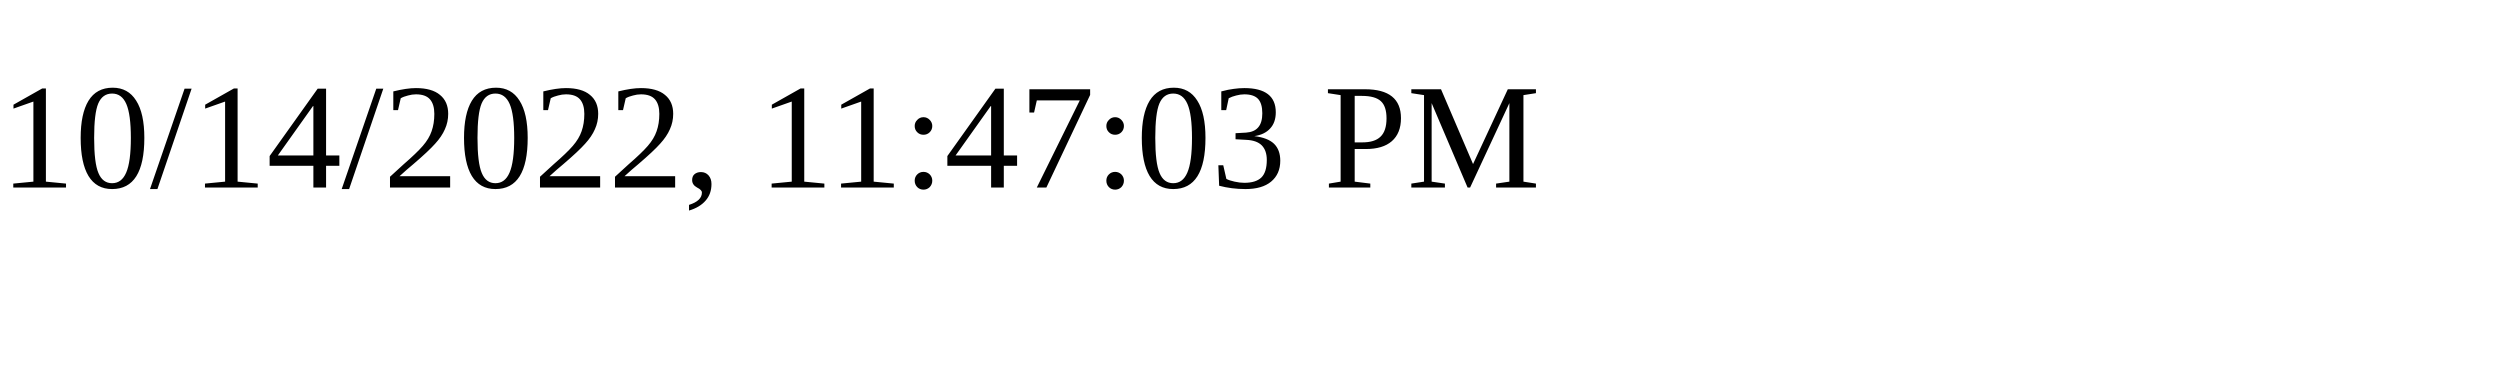
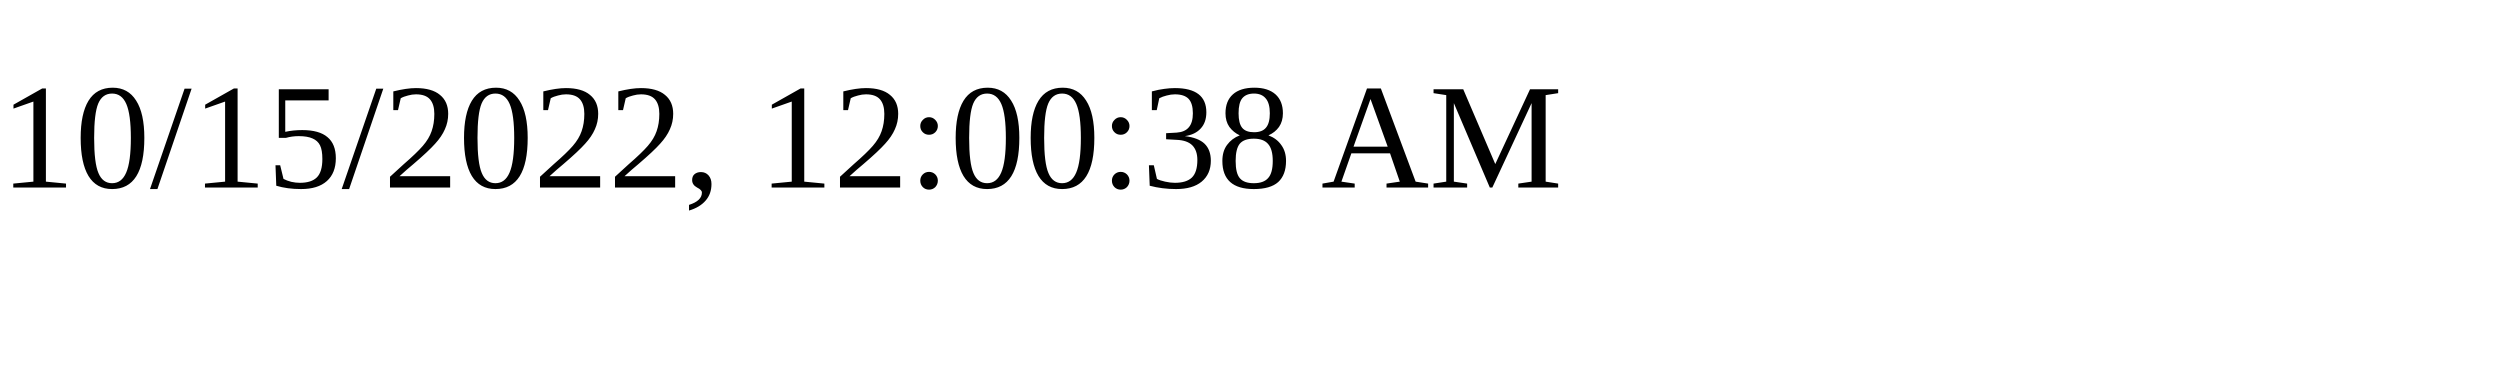
<svg xmlns="http://www.w3.org/2000/svg" height="30" width="200">
-   <text x="0" y="15">10/14/2022, 11:47:03 PM</text>
+   <text x="0" y="15">10/15/2022, 12:00:38 AM</text>
</svg>
